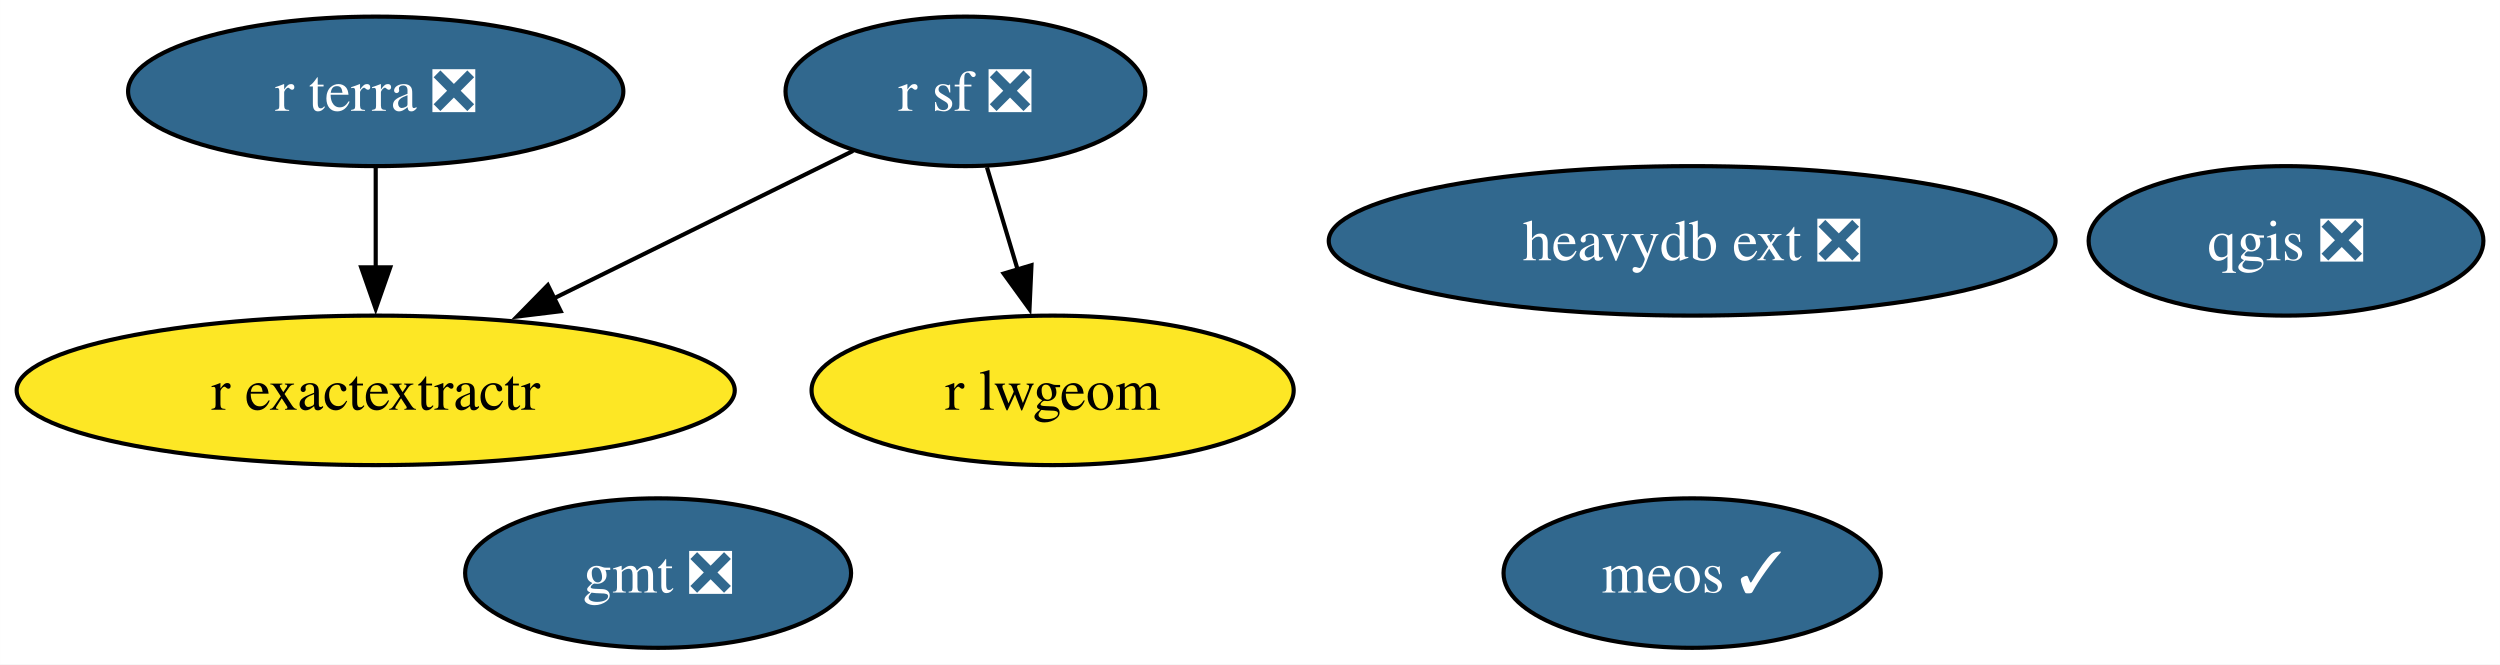
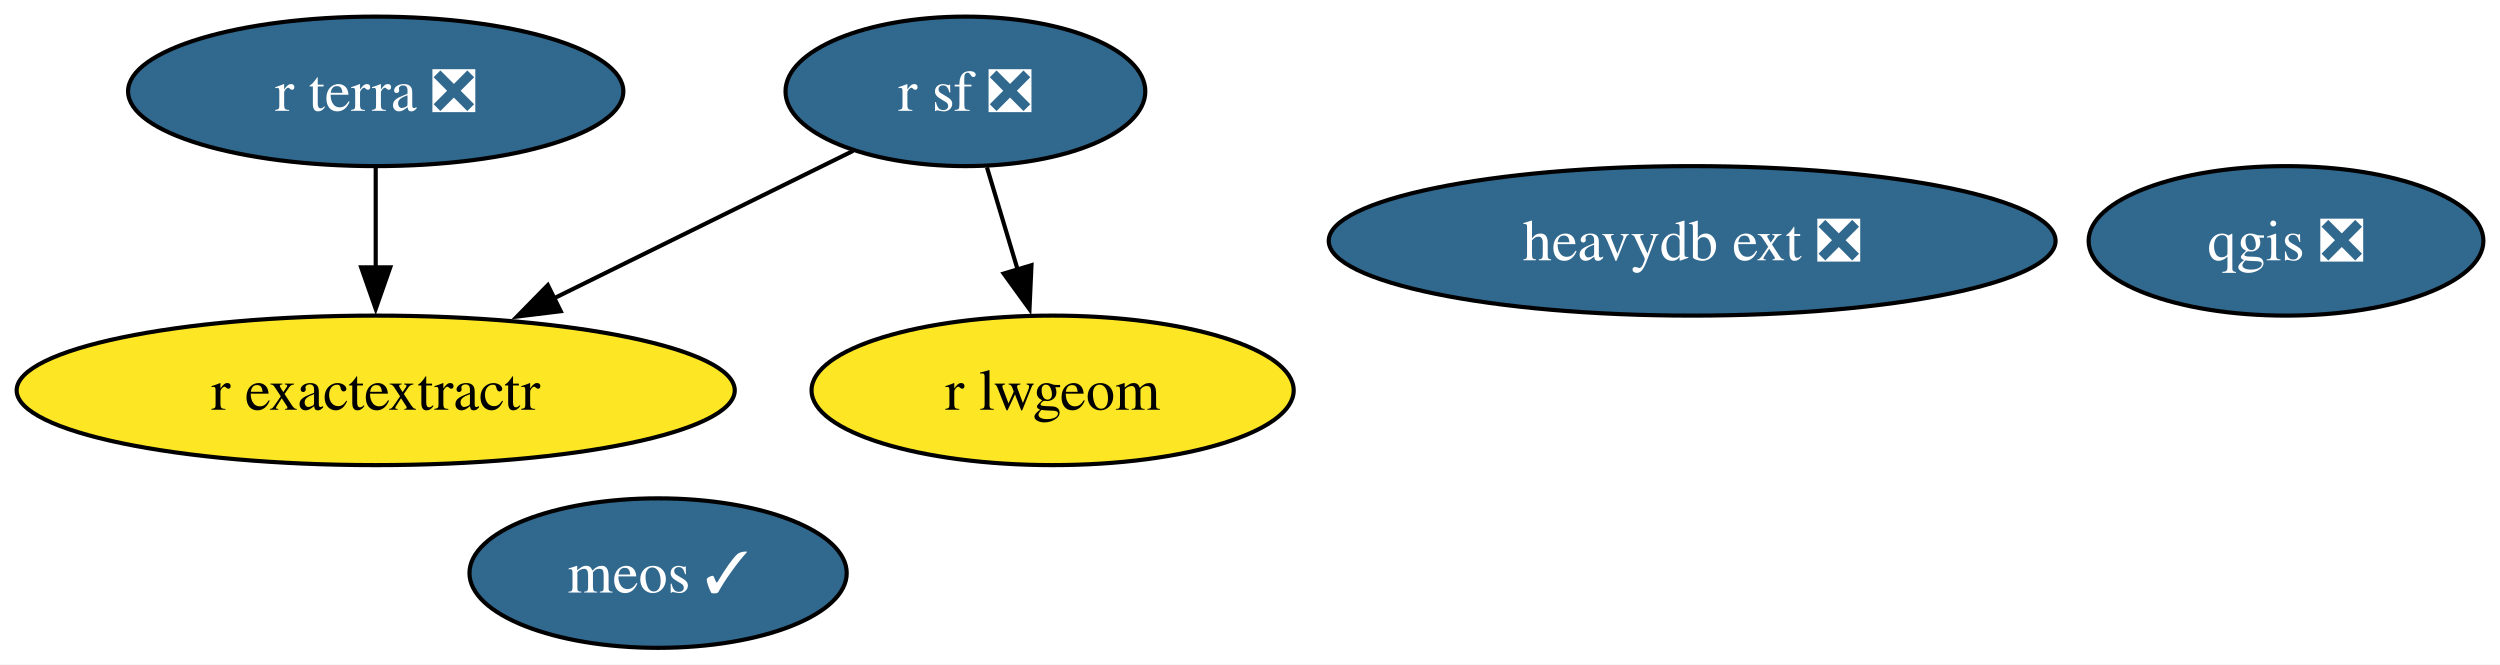
<svg xmlns="http://www.w3.org/2000/svg" xmlns:xlink="http://www.w3.org/1999/xlink" width="602pt" height="160pt" viewBox="0.00 0.00 601.98 160.00">
  <g id="graph0" class="graph" transform="scale(1 1) rotate(0) translate(4 156)">
    <polygon fill="white" stroke="none" points="-4,4 -4,-156 597.98,-156 597.98,4 -4,4" />
    <g id="node1" class="node">
      <g id="a_node1">
-         <a xlink:href="https://github.com/conda-forge/gmt-feedstock/pull/309" xlink:title="gmt ❎">
-           <ellipse fill="#31688e" stroke="black" cx="154.46" cy="-18" rx="46.47" ry="18" />
-           <text text-anchor="middle" x="154.46" y="-13.32" font-family="Times,serif" font-size="14.00" fill="white">gmt ❎</text>
-         </a>
-       </g>
-     </g>
-     <g id="node2" class="node">
-       <g id="a_node2">
        <a xlink:href="https://github.com/conda-forge/qgis-feedstock/pull/509" xlink:title="qgis ❎">
          <ellipse fill="#31688e" stroke="black" cx="546.46" cy="-98" rx="47.53" ry="18" />
          <text text-anchor="middle" x="546.46" y="-93.33" font-family="Times,serif" font-size="14.00" fill="white">qgis ❎</text>
        </a>
      </g>
    </g>
-     <g id="node3" class="node">
-       <g id="a_node3">
+     <g id="node2" class="node">
+       <g id="a_node2">
        <a xlink:href="https://github.com/conda-forge/r-sf-feedstock/pull/139" xlink:title="r sf ❎">
          <ellipse fill="#31688e" stroke="black" cx="228.46" cy="-134" rx="43.32" ry="18" />
          <text text-anchor="middle" x="228.46" y="-129.32" font-family="Times,serif" font-size="14.00" fill="white">r sf ❎</text>
        </a>
      </g>
    </g>
-     <g id="node4" class="node">
-       <g id="a_node4">
+     <g id="node3" class="node">
+       <g id="a_node3">
        <a xlink:href="https://github.com/conda-forge/r-lwgeom-feedstock" xlink:title="r lwgeom">
          <ellipse fill="#fde725" stroke="black" cx="249.46" cy="-62" rx="58.05" ry="18" />
          <text text-anchor="middle" x="249.46" y="-57.33" font-family="Times,serif" font-size="14.00">r lwgeom</text>
        </a>
      </g>
    </g>
    <g id="edge2" class="edge">
      <path fill="none" stroke="black" d="M233.65,-115.7C235.89,-108.24 238.56,-99.32 241.07,-90.97" />
      <polygon fill="black" stroke="black" points="244.37,-92.14 243.89,-81.55 237.67,-90.13 244.37,-92.14" />
    </g>
-     <g id="node5" class="node">
-       <g id="a_node5">
+     <g id="node4" class="node">
+       <g id="a_node4">
        <a xlink:href="https://github.com/conda-forge/r-exactextractr-feedstock" xlink:title="r exactextractr">
          <ellipse fill="#fde725" stroke="black" cx="86.46" cy="-62" rx="86.46" ry="18" />
          <text text-anchor="middle" x="86.46" y="-57.33" font-family="Times,serif" font-size="14.00">r exactextractr</text>
        </a>
      </g>
    </g>
    <g id="edge1" class="edge">
      <path fill="none" stroke="black" d="M201.41,-119.67C181.02,-109.61 152.64,-95.62 129.18,-84.06" />
      <polygon fill="black" stroke="black" points="131.01,-81.06 120.49,-79.78 127.91,-87.34 131.01,-81.06" />
    </g>
-     <g id="node6" class="node">
-       <g id="a_node6">
+     <g id="node5" class="node">
+       <g id="a_node5">
        <a xlink:href="https://github.com/conda-forge/r-terra-feedstock/pull/115" xlink:title="r terra ❎">
          <ellipse fill="#31688e" stroke="black" cx="86.46" cy="-134" rx="59.63" ry="18" />
          <text text-anchor="middle" x="86.46" y="-129.32" font-family="Times,serif" font-size="14.00" fill="white">r terra ❎</text>
        </a>
      </g>
    </g>
    <g id="edge3" class="edge">
      <path fill="none" stroke="black" d="M86.46,-115.7C86.46,-108.41 86.46,-99.73 86.46,-91.54" />
      <polygon fill="black" stroke="black" points="89.96,-91.62 86.46,-81.62 82.96,-91.62 89.96,-91.62" />
    </g>
-     <g id="node7" class="node">
-       <g id="a_node7">
+     <g id="node6" class="node">
+       <g id="a_node6">
        <a xlink:href="https://github.com/conda-forge/heavydb-ext-feedstock/pull/84" xlink:title="heavydb ext ❎">
          <ellipse fill="#31688e" stroke="black" cx="403.46" cy="-98" rx="87.51" ry="18" />
          <text text-anchor="middle" x="403.46" y="-93.33" font-family="Times,serif" font-size="14.00" fill="white">heavydb ext ❎</text>
        </a>
      </g>
    </g>
-     <g id="node8" class="node">
-       <g id="a_node8">
+     <g id="node7" class="node">
+       <g id="a_node7">
        <a xlink:href="https://github.com/conda-forge/meos-feedstock/pull/12" xlink:title="meos ✓">
-           <ellipse fill="#31688e" stroke="black" cx="403.46" cy="-18" rx="45.42" ry="18" />
-           <text text-anchor="middle" x="403.46" y="-13.32" font-family="Times,serif" font-size="14.00" fill="white">meos ✓</text>
+           <ellipse fill="#31688e" stroke="black" cx="154.46" cy="-18" rx="45.42" ry="18" />
+           <text text-anchor="middle" x="154.46" y="-13.32" font-family="Times,serif" font-size="14.00" fill="white">meos ✓</text>
        </a>
      </g>
    </g>
  </g>
</svg>
